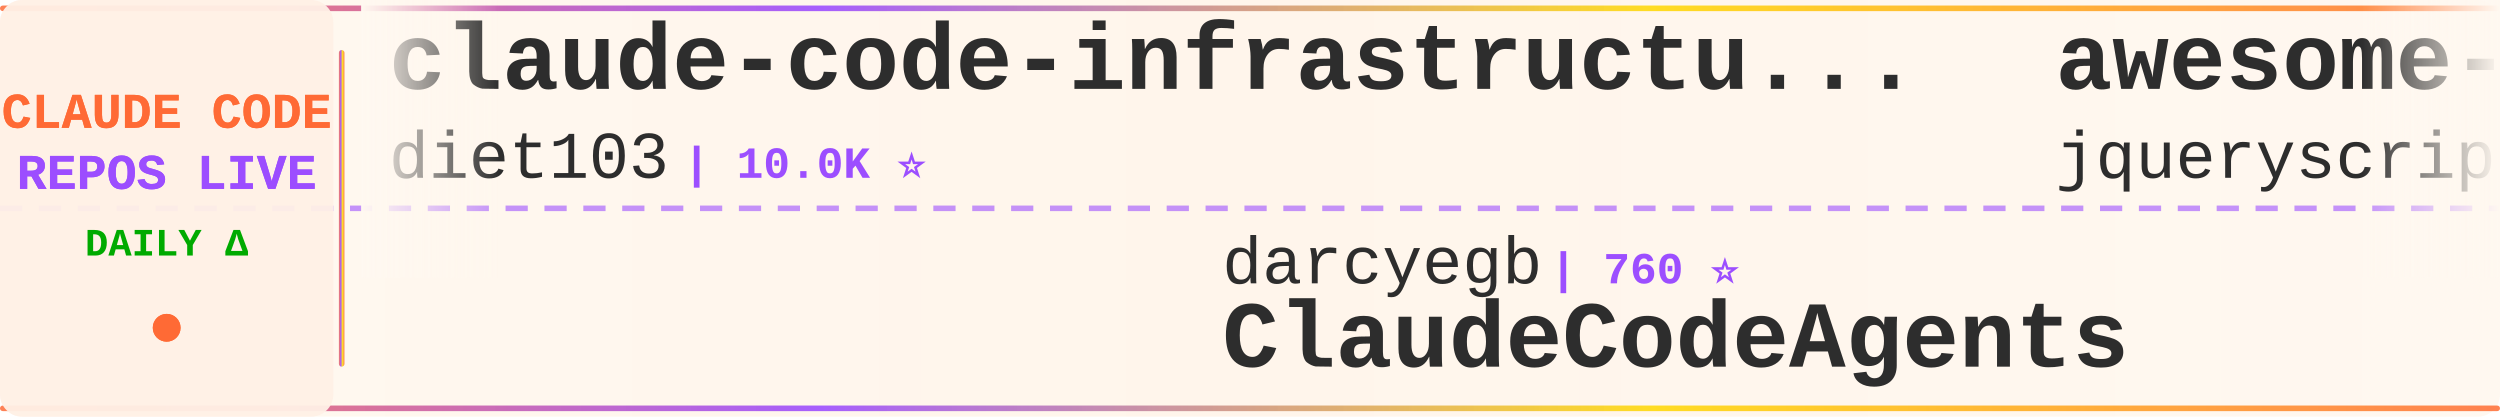
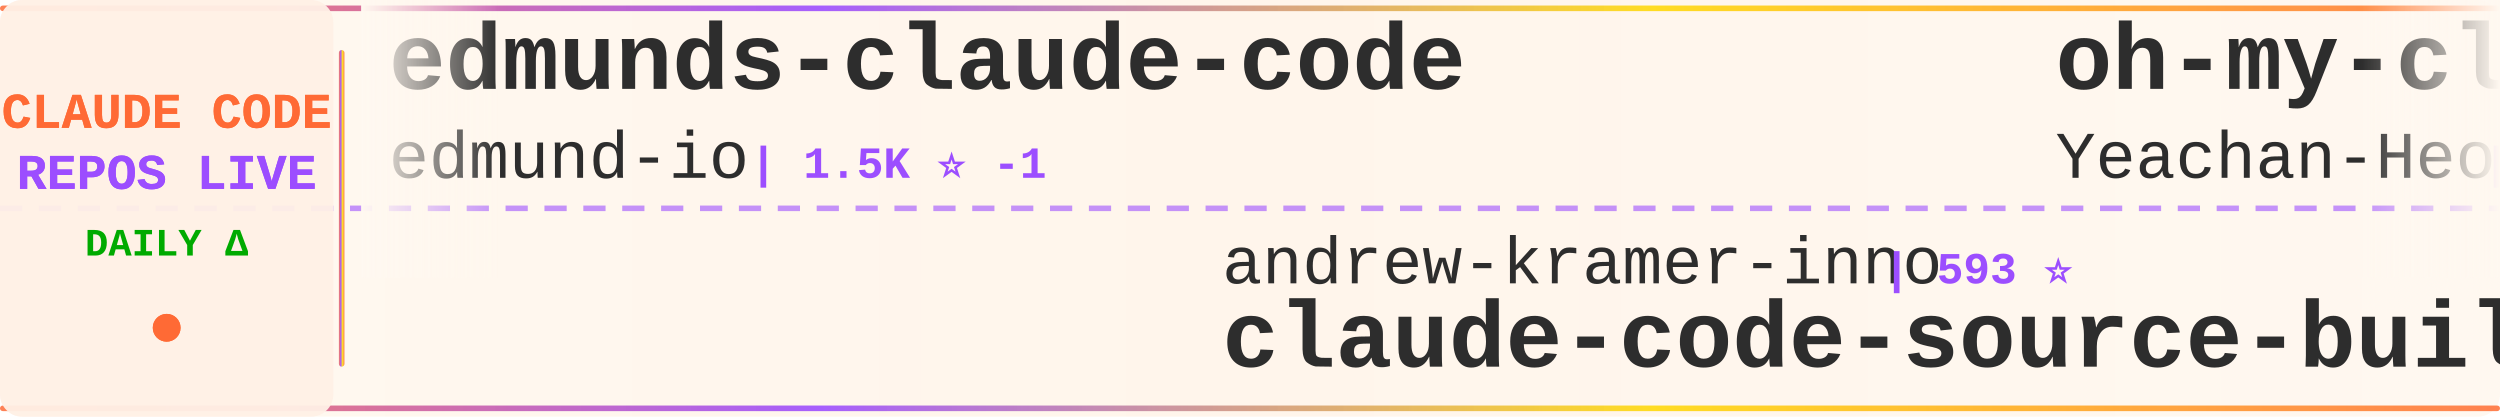
<svg xmlns="http://www.w3.org/2000/svg" width="900" height="150">
  <defs>
    <linearGradient id="tickerBg" x1="0%" y1="0%" x2="100%" y2="0%">
      <stop offset="0%" style="stop-color:#fff8f0;stop-opacity:0.98" />
      <stop offset="50%" style="stop-color:#fff5eb;stop-opacity:1" />
      <stop offset="100%" style="stop-color:#fff8f0;stop-opacity:0.98" />
    </linearGradient>
    <linearGradient id="borderGrad" x1="0%" y1="0%" x2="100%" y2="0%">
      <stop offset="0%" style="stop-color:#FF6B35;stop-opacity:0.85">
        <animate attributeName="stop-opacity" values="0.85;1;0.85" dur="2s" repeatCount="indefinite" />
      </stop>
      <stop offset="33%" style="stop-color:#9C4EFF;stop-opacity:0.9">
        <animate attributeName="stop-opacity" values="0.9;1;0.9" dur="2.2s" repeatCount="indefinite" />
      </stop>
      <stop offset="66%" style="stop-color:#FFD700;stop-opacity:0.85">
        <animate attributeName="stop-opacity" values="0.85;1;0.85" dur="1.8s" repeatCount="indefinite" />
      </stop>
      <stop offset="100%" style="stop-color:#FF6B35;stop-opacity:0.85">
        <animate attributeName="stop-opacity" values="0.85;1;0.85" dur="2s" repeatCount="indefinite" />
      </stop>
    </linearGradient>
    <filter id="textGlow">
      <feGaussianBlur stdDeviation="0.15" result="coloredBlur" />
      <feMerge>
        <feMergeNode in="coloredBlur" />
        <feMergeNode in="SourceGraphic" />
      </feMerge>
    </filter>
    <filter id="metricGlow">
      <feGaussianBlur stdDeviation="0.2" result="coloredBlur" />
      <feMerge>
        <feMergeNode in="coloredBlur" />
        <feMergeNode in="SourceGraphic" />
      </feMerge>
    </filter>
    <linearGradient id="leftFade" x1="0%" y1="0%" x2="100%" y2="0%">
      <stop offset="0%" style="stop-color:#fff8f0;stop-opacity:1" />
      <stop offset="100%" style="stop-color:#fff8f0;stop-opacity:0" />
    </linearGradient>
    <linearGradient id="rightFade" x1="0%" y1="0%" x2="100%" y2="0%">
      <stop offset="0%" style="stop-color:#fff8f0;stop-opacity:0" />
      <stop offset="100%" style="stop-color:#fff8f0;stop-opacity:1" />
    </linearGradient>
  </defs>
  <rect width="900" height="150" fill="url(#tickerBg)" rx="8" />
  <rect x="0" y="2" width="900" height="2" fill="url(#borderGrad)" rx="1" />
  <rect x="0" y="146" width="900" height="2" fill="url(#borderGrad)" rx="1" />
  <line x1="0" y1="75" x2="900" y2="75" stroke="#9C4EFF" stroke-width="2" stroke-dasharray="8 6" opacity="0.6" />
  <rect x="0" y="0" width="120" height="150" fill="#fff0e6" opacity="0.95" rx="8" />
  <text x="60" y="46" font-family="'Courier New', monospace" font-size="18" font-weight="bold" fill="#FF6B35" text-anchor="middle" filter="url(#textGlow)">
    CLAUDE CODE
  </text>
  <text x="60" y="68" font-family="'Courier New', monospace" font-size="18" font-weight="bold" fill="#9C4EFF" text-anchor="middle" filter="url(#textGlow)">
    REPOS LIVE
  </text>
  <text x="60" y="92" font-family="'Courier New', monospace" font-size="14" font-weight="bold" fill="#00aa00" text-anchor="middle">
    DAILY Δ
  </text>
  <circle cx="60" cy="118" r="5" fill="#FF6B35" filter="url(#metricGlow)">
    <animate attributeName="r" values="4;6;4" dur="1.5s" repeatCount="indefinite" />
    <animate attributeName="opacity" values="0.6;1;0.6" dur="1.5s" repeatCount="indefinite" />
  </circle>
  <rect x="122" y="18" width="2" height="114" fill="url(#borderGrad)" rx="1" />
  <clipPath id="tickerClip">
    <rect x="130" y="0" width="770" height="150" />
  </clipPath>
  <g clip-path="url(#tickerClip)">
    <g id="tickerItems">
      <animateTransform attributeName="transform" attributeType="XML" type="translate" from="0 0" to="-3000 0" dur="54s" repeatCount="indefinite" />
      <g transform="translate(0, 0)">
-         <text x="140" y="32" font-family="'Courier New', monospace" font-size="34" font-weight="bold" fill="#2d2d2d">claude-code-infrastructu...</text>
-         <text x="140" y="64" font-family="'Courier New', monospace" font-size="24" font-weight="normal" fill="#2d2d2d" opacity="1.0">diet103</text>
-         <text x="246" y="64" font-family="'Courier New', monospace" font-size="16" font-weight="bold" fill="#9C4EFF"> | 10.0K ⭐</text>
+         <text x="140" y="32" font-family="'Courier New', monospace" font-size="34" font-weight="bold" fill="#2d2d2d">edmunds-claude-code</text>
+         <text x="140" y="64" font-family="'Courier New', monospace" font-size="24" font-weight="normal" fill="#2d2d2d" opacity="1.0">edmund-io</text>
+         <text x="270" y="64" font-family="'Courier New', monospace" font-size="16" font-weight="bold" fill="#9C4EFF"> | 1.5K ⭐ -1</text>
      </g>
      <g transform="translate(300, 0)">
-         <text x="140" y="102" font-family="'Courier New', monospace" font-size="24" font-weight="normal" fill="#2d2d2d" opacity="1.0">darcyegb</text>
-         <text x="258" y="102" font-family="'Courier New', monospace" font-size="16" font-weight="bold" fill="#9C4EFF"> | 760 ⭐</text>
-         <text x="140" y="132" font-family="'Courier New', monospace" font-size="34" font-weight="bold" fill="#2d2d2d">ClaudeCodeAgents</text>
+         <text x="140" y="102" font-family="'Courier New', monospace" font-size="24" font-weight="normal" fill="#2d2d2d" opacity="1.0">andrew-kramer-inno</text>
+         <text x="378" y="102" font-family="'Courier New', monospace" font-size="16" font-weight="bold" fill="#9C4EFF"> | 593 ⭐</text>
+         <text x="140" y="132" font-family="'Courier New', monospace" font-size="34" font-weight="bold" fill="#2d2d2d">claude-code-source-build</text>
      </g>
      <g transform="translate(600, 0)">
-         <text x="140" y="32" font-family="'Courier New', monospace" font-size="34" font-weight="bold" fill="#2d2d2d">awesome-claude-code</text>
-         <text x="140" y="64" font-family="'Courier New', monospace" font-size="24" font-weight="normal" fill="#2d2d2d" opacity="1.0">jqueryscript</text>
-         <text x="306" y="64" font-family="'Courier New', monospace" font-size="16" font-weight="bold" fill="#9C4EFF"> | 504 ⭐</text>
+         <text x="140" y="32" font-family="'Courier New', monospace" font-size="34" font-weight="bold" fill="#2d2d2d">oh-my-claudecode</text>
+         <text x="140" y="64" font-family="'Courier New', monospace" font-size="24" font-weight="normal" fill="#2d2d2d" opacity="1.0">Yeachan-Heo</text>
+         <text x="294" y="64" font-family="'Courier New', monospace" font-size="16" font-weight="bold" fill="#9C4EFF"> | 38.8K ⭐ +2</text>
      </g>
      <g transform="translate(900, 0)">
-         <text x="140" y="102" font-family="'Courier New', monospace" font-size="24" font-weight="normal" fill="#2d2d2d" opacity="1.0">centminmod</text>
-         <text x="282" y="102" font-family="'Courier New', monospace" font-size="16" font-weight="bold" fill="#9C4EFF"> | 2.6K ⭐</text>
-         <text x="140" y="132" font-family="'Courier New', monospace" font-size="34" font-weight="bold" fill="#2d2d2d">my-claude-code-setup</text>
+         <text x="140" y="102" font-family="'Courier New', monospace" font-size="24" font-weight="normal" fill="#2d2d2d" opacity="1.0">JrCx7scC</text>
+         <text x="258" y="102" font-family="'Courier New', monospace" font-size="16" font-weight="bold" fill="#9C4EFF"> | 375 ⭐</text>
+         <text x="140" y="132" font-family="'Courier New', monospace" font-size="34" font-weight="bold" fill="#2d2d2d">claude-code-source</text>
      </g>
      <g transform="translate(1200, 0)">
-         <text x="140" y="32" font-family="'Courier New', monospace" font-size="34" font-weight="bold" fill="#2d2d2d">claude-code-plugins-plus...</text>
-         <text x="140" y="64" font-family="'Courier New', monospace" font-size="24" font-weight="normal" fill="#2d2d2d" opacity="1.0">jeremylongshore</text>
-         <text x="342" y="64" font-family="'Courier New', monospace" font-size="16" font-weight="bold" fill="#9C4EFF"> | 2.7K ⭐ +2</text>
+         <text x="140" y="32" font-family="'Courier New', monospace" font-size="34" font-weight="bold" fill="#2d2d2d">claude-code-local</text>
+         <text x="140" y="64" font-family="'Courier New', monospace" font-size="24" font-weight="normal" fill="#2d2d2d" opacity="1.0">nicedreamzapp</text>
+         <text x="318" y="64" font-family="'Courier New', monospace" font-size="16" font-weight="bold" fill="#9C4EFF"> | 3.2K ⭐</text>
      </g>
      <g transform="translate(1500, 0)">
-         <text x="140" y="102" font-family="'Courier New', monospace" font-size="24" font-weight="normal" fill="#2d2d2d" opacity="1.0">affaan-m</text>
-         <text x="258" y="102" font-family="'Courier New', monospace" font-size="16" font-weight="bold" fill="#9C4EFF"> | 243.1K ⭐ +49</text>
-         <text x="140" y="132" font-family="'Courier New', monospace" font-size="34" font-weight="bold" fill="#2d2d2d">ECC</text>
+         <text x="140" y="102" font-family="'Courier New', monospace" font-size="24" font-weight="normal" fill="#2d2d2d" opacity="1.0">rohitg00</text>
+         <text x="258" y="102" font-family="'Courier New', monospace" font-size="16" font-weight="bold" fill="#9C4EFF"> | 2.5K ⭐</text>
+         <text x="140" y="132" font-family="'Courier New', monospace" font-size="34" font-weight="bold" fill="#2d2d2d">awesome-claude-code-tool...</text>
      </g>
      <g transform="translate(1800, 0)">
-         <text x="140" y="32" font-family="'Courier New', monospace" font-size="34" font-weight="bold" fill="#2d2d2d">claude-code-harness</text>
-         <text x="140" y="64" font-family="'Courier New', monospace" font-size="24" font-weight="normal" fill="#2d2d2d" opacity="1.0">Chachamaru127</text>
-         <text x="318" y="64" font-family="'Courier New', monospace" font-size="16" font-weight="bold" fill="#9C4EFF"> | 3.1K ⭐ +3</text>
+         <text x="140" y="32" font-family="'Courier New', monospace" font-size="34" font-weight="bold" fill="#2d2d2d">claude-code-from-scratch</text>
+         <text x="140" y="64" font-family="'Courier New', monospace" font-size="24" font-weight="normal" fill="#2d2d2d" opacity="1.0">Windy3f3f3f3f</text>
+         <text x="318" y="64" font-family="'Courier New', monospace" font-size="16" font-weight="bold" fill="#9C4EFF"> | 2.6K ⭐ +1</text>
      </g>
      <g transform="translate(2100, 0)">
-         <text x="140" y="102" font-family="'Courier New', monospace" font-size="24" font-weight="normal" fill="#2d2d2d" opacity="1.0">Windy3f3f3f3f</text>
-         <text x="318" y="102" font-family="'Courier New', monospace" font-size="16" font-weight="bold" fill="#9C4EFF"> | 3.5K ⭐ +1</text>
-         <text x="140" y="132" font-family="'Courier New', monospace" font-size="34" font-weight="bold" fill="#2d2d2d">how-claude-code-works</text>
+         <text x="140" y="102" font-family="'Courier New', monospace" font-size="24" font-weight="normal" fill="#2d2d2d" opacity="1.0">zstmfhy</text>
+         <text x="246" y="102" font-family="'Courier New', monospace" font-size="16" font-weight="bold" fill="#9C4EFF"> | 190 ⭐</text>
+         <text x="140" y="132" font-family="'Courier New', monospace" font-size="34" font-weight="bold" fill="#2d2d2d">Claude-code</text>
      </g>
      <g transform="translate(2400, 0)">
-         <text x="140" y="32" font-family="'Courier New', monospace" font-size="34" font-weight="bold" fill="#2d2d2d">claude-code-hooks-master...</text>
-         <text x="140" y="64" font-family="'Courier New', monospace" font-size="24" font-weight="normal" fill="#2d2d2d" opacity="1.0">disler</text>
-         <text x="234" y="64" font-family="'Courier New', monospace" font-size="16" font-weight="bold" fill="#9C4EFF"> | 3.9K ⭐</text>
+         <text x="140" y="32" font-family="'Courier New', monospace" font-size="34" font-weight="bold" fill="#2d2d2d">claude-code-settings</text>
+         <text x="140" y="64" font-family="'Courier New', monospace" font-size="24" font-weight="normal" fill="#2d2d2d" opacity="1.0">feiskyer</text>
+         <text x="258" y="64" font-family="'Courier New', monospace" font-size="16" font-weight="bold" fill="#9C4EFF"> | 1.6K ⭐</text>
      </g>
      <g transform="translate(2700, 0)">
-         <text x="140" y="102" font-family="'Courier New', monospace" font-size="24" font-weight="normal" fill="#2d2d2d" opacity="1.0">disler</text>
-         <text x="234" y="102" font-family="'Courier New', monospace" font-size="16" font-weight="bold" fill="#9C4EFF"> | 1.6K ⭐ +1</text>
-         <text x="140" y="132" font-family="'Courier New', monospace" font-size="34" font-weight="bold" fill="#2d2d2d">pi-vs-claude-code</text>
+         <text x="140" y="102" font-family="'Courier New', monospace" font-size="24" font-weight="normal" fill="#2d2d2d" opacity="1.0">pedrohcgs</text>
+         <text x="270" y="102" font-family="'Courier New', monospace" font-size="16" font-weight="bold" fill="#9C4EFF"> | 1.5K ⭐</text>
+         <text x="140" y="132" font-family="'Courier New', monospace" font-size="34" font-weight="bold" fill="#2d2d2d">claude-code-my-workflow</text>
      </g>
      <g transform="translate(3000, 0)">
-         <text x="140" y="32" font-family="'Courier New', monospace" font-size="34" font-weight="bold" fill="#2d2d2d">claude-code-infrastructu...</text>
-         <text x="140" y="64" font-family="'Courier New', monospace" font-size="24" font-weight="normal" fill="#2d2d2d" opacity="1.0">diet103</text>
-         <text x="246" y="64" font-family="'Courier New', monospace" font-size="16" font-weight="bold" fill="#9C4EFF"> | 10.0K ⭐</text>
+         <text x="140" y="32" font-family="'Courier New', monospace" font-size="34" font-weight="bold" fill="#2d2d2d">edmunds-claude-code</text>
+         <text x="140" y="64" font-family="'Courier New', monospace" font-size="24" font-weight="normal" fill="#2d2d2d" opacity="1.0">edmund-io</text>
+         <text x="270" y="64" font-family="'Courier New', monospace" font-size="16" font-weight="bold" fill="#9C4EFF"> | 1.5K ⭐ -1</text>
      </g>
      <g transform="translate(3300, 0)">
-         <text x="140" y="102" font-family="'Courier New', monospace" font-size="24" font-weight="normal" fill="#2d2d2d" opacity="1.0">darcyegb</text>
-         <text x="258" y="102" font-family="'Courier New', monospace" font-size="16" font-weight="bold" fill="#9C4EFF"> | 760 ⭐</text>
-         <text x="140" y="132" font-family="'Courier New', monospace" font-size="34" font-weight="bold" fill="#2d2d2d">ClaudeCodeAgents</text>
+         <text x="140" y="102" font-family="'Courier New', monospace" font-size="24" font-weight="normal" fill="#2d2d2d" opacity="1.0">andrew-kramer-inno</text>
+         <text x="378" y="102" font-family="'Courier New', monospace" font-size="16" font-weight="bold" fill="#9C4EFF"> | 593 ⭐</text>
+         <text x="140" y="132" font-family="'Courier New', monospace" font-size="34" font-weight="bold" fill="#2d2d2d">claude-code-source-build</text>
      </g>
      <g transform="translate(3600, 0)">
-         <text x="140" y="32" font-family="'Courier New', monospace" font-size="34" font-weight="bold" fill="#2d2d2d">awesome-claude-code</text>
-         <text x="140" y="64" font-family="'Courier New', monospace" font-size="24" font-weight="normal" fill="#2d2d2d" opacity="1.0">jqueryscript</text>
-         <text x="306" y="64" font-family="'Courier New', monospace" font-size="16" font-weight="bold" fill="#9C4EFF"> | 504 ⭐</text>
+         <text x="140" y="32" font-family="'Courier New', monospace" font-size="34" font-weight="bold" fill="#2d2d2d">oh-my-claudecode</text>
+         <text x="140" y="64" font-family="'Courier New', monospace" font-size="24" font-weight="normal" fill="#2d2d2d" opacity="1.0">Yeachan-Heo</text>
+         <text x="294" y="64" font-family="'Courier New', monospace" font-size="16" font-weight="bold" fill="#9C4EFF"> | 38.8K ⭐ +2</text>
      </g>
      <g transform="translate(3900, 0)">
-         <text x="140" y="102" font-family="'Courier New', monospace" font-size="24" font-weight="normal" fill="#2d2d2d" opacity="1.0">centminmod</text>
-         <text x="282" y="102" font-family="'Courier New', monospace" font-size="16" font-weight="bold" fill="#9C4EFF"> | 2.6K ⭐</text>
-         <text x="140" y="132" font-family="'Courier New', monospace" font-size="34" font-weight="bold" fill="#2d2d2d">my-claude-code-setup</text>
+         <text x="140" y="102" font-family="'Courier New', monospace" font-size="24" font-weight="normal" fill="#2d2d2d" opacity="1.0">JrCx7scC</text>
+         <text x="258" y="102" font-family="'Courier New', monospace" font-size="16" font-weight="bold" fill="#9C4EFF"> | 375 ⭐</text>
+         <text x="140" y="132" font-family="'Courier New', monospace" font-size="34" font-weight="bold" fill="#2d2d2d">claude-code-source</text>
      </g>
    </g>
  </g>
  <rect x="130" y="0" width="50" height="100" fill="url(#leftFade)" />
  <rect x="850" y="0" width="50" height="100" fill="url(#rightFade)" />
</svg>
